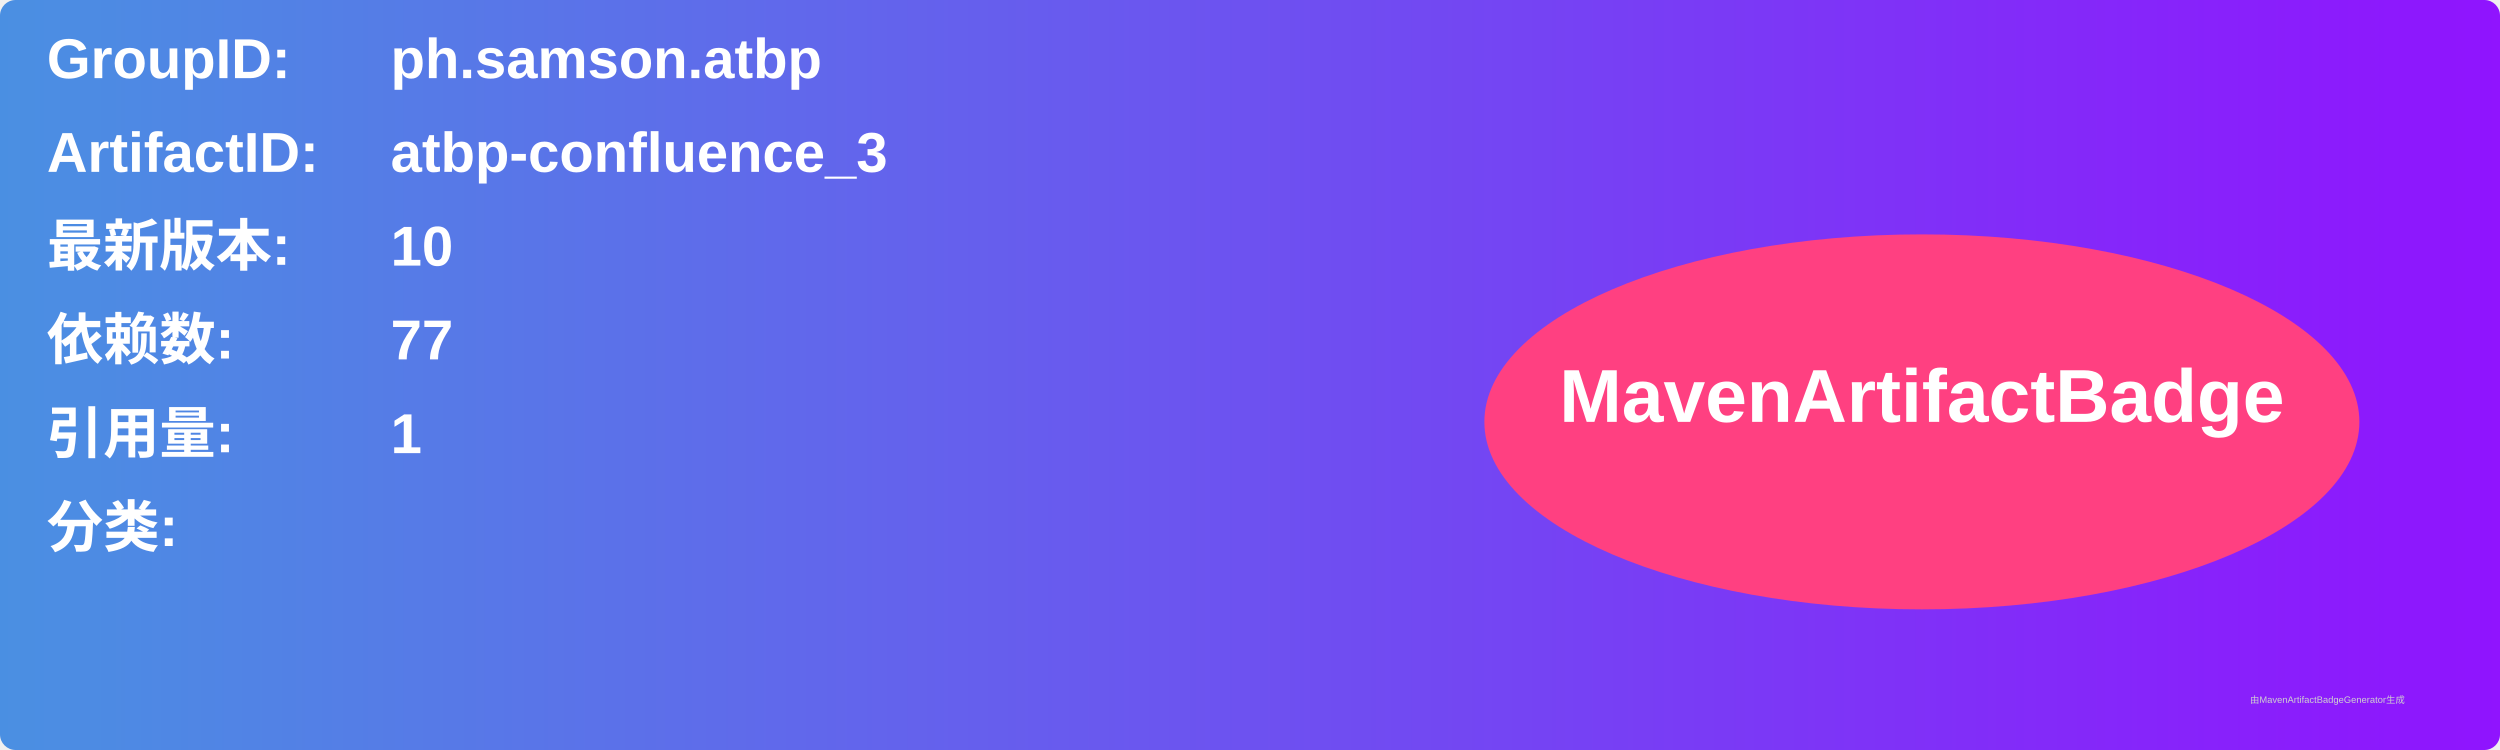
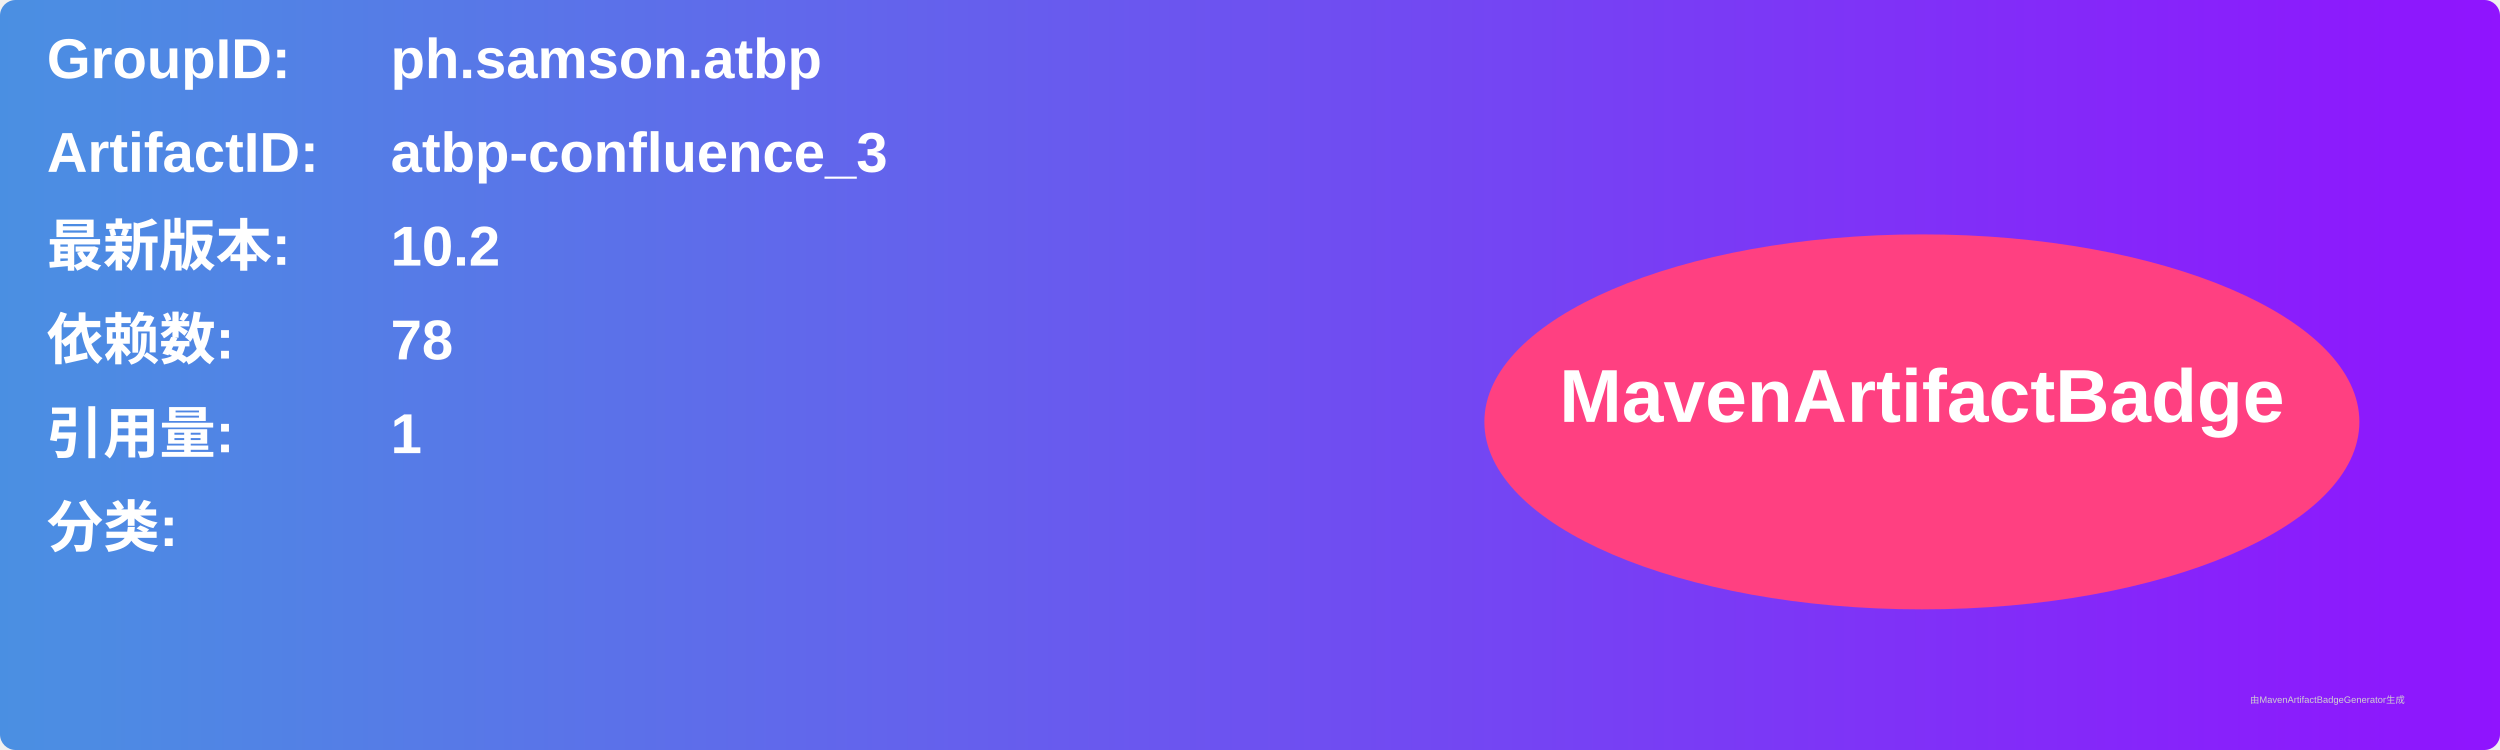
<svg xmlns="http://www.w3.org/2000/svg" width="800" height="240" viewBox="0 0 800 240">
  <linearGradient id="grad" x1="0%" y1="0%" x2="100%" y2="0%">
    <stop offset="0%" stop-color="#4a90e2" />
    <stop offset="100%" stop-color="#9013fe" />
  </linearGradient>
  <rect width="100%" height="100%" rx="5" ry="5" fill="url(#grad)" />
  <g transform="translate(15, 15)">
    <text x="0" y="10" font-family="Arial" font-size="18" fill="white" font-weight="bold" width="260">GroupID:</text>
    <text x="110" y="10" font-family="Arial" font-size="18" fill="white" font-weight="bold" width="460">ph.samson.atbp</text>
    <text x="0" y="40" font-family="Arial" font-size="18" fill="white" font-weight="bold" width="260">ArtifactID:</text>
    <text x="110" y="40" font-family="Arial" font-size="18" fill="white" font-weight="bold" width="460">atbp-confluence_3</text>
    <text x="0" y="70" font-family="Arial" font-size="18" fill="white" font-weight="bold">最新版本:</text>
    <text x="110" y="70" font-family="Arial" font-size="18" fill="white" font-weight="bold">
-       <tspan font-weight="bold">10</tspan>
+       <tspan font-weight="bold">10.2</tspan>
    </text>
    <text x="0" y="100" font-family="Arial" font-size="18" fill="white" font-weight="bold">依赖数: </text>
    <text x="110" y="100" font-family="Arial" font-size="18" fill="white">
-       <tspan font-weight="bold">77</tspan>
+       <tspan font-weight="bold">78</tspan>
    </text>
    <text x="0" y="130" font-family="Arial" font-size="18" fill="white" font-weight="bold">引用量: </text>
    <text x="110" y="130" font-family="Arial" font-size="18" fill="white">
      <tspan font-weight="bold">1</tspan>
    </text>
    <text x="0" y="160" font-family="Arial" font-size="18" fill="white" font-weight="bold">分类:</text>
    <text x="10" y="190" font-family="Arial" font-size="10" fill="white">
      <tspan font-weight="bold" />
    </text>
    <ellipse cx="600" cy="120" rx="140" ry="60" fill="#ff4081" />
    <text x="600" y="120" text-anchor="middle" font-family="Arial" font-size="24" fill="white" font-weight="bold">MavenArtifactBadge</text>
  </g>
  <text x="720" y="225" font-family="Arial" font-size="3" fill="#d0d0d0">由MavenArtifactBadgeGenerator生成</text>
</svg>
